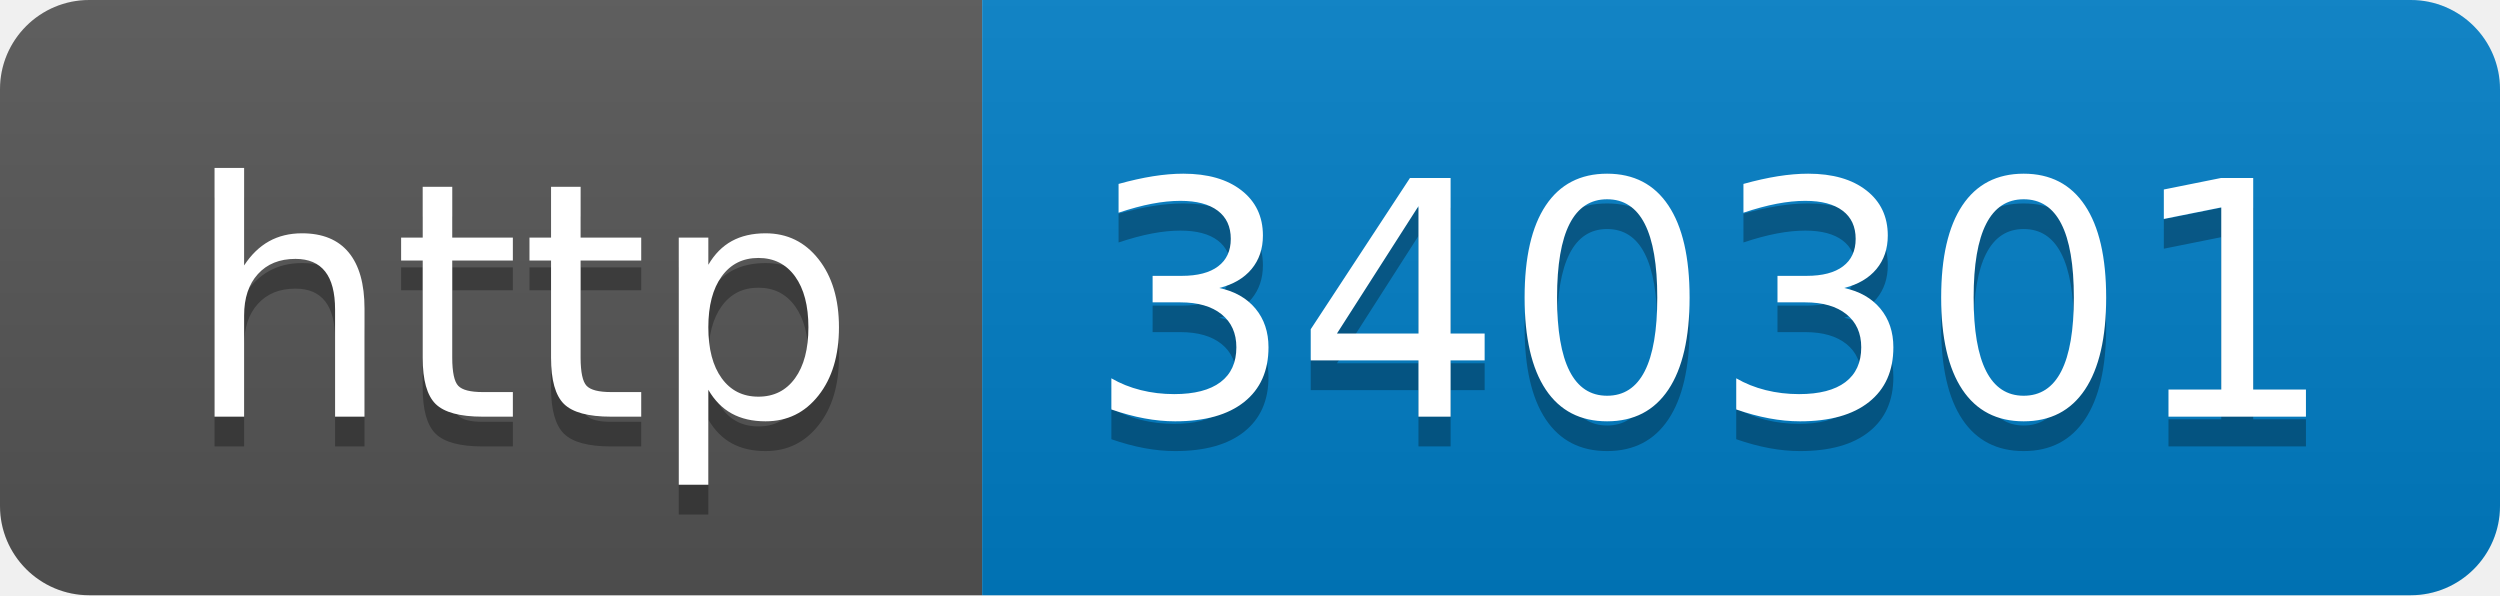
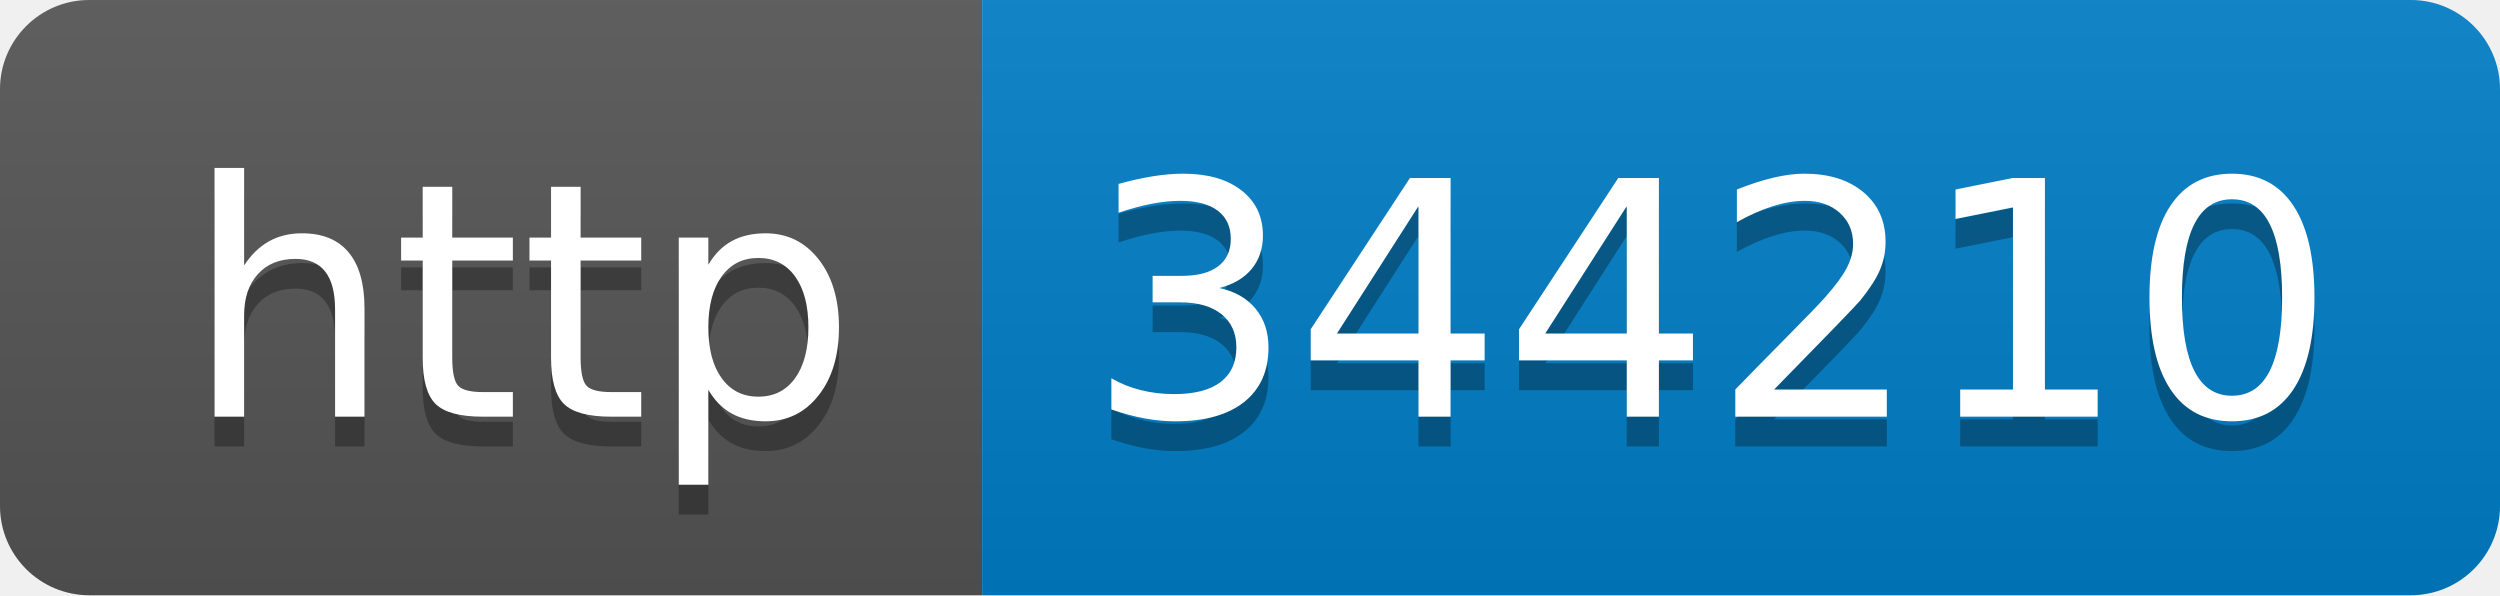
- <svg xmlns="http://www.w3.org/2000/svg" width="84" height="20" role="img" aria-label="http: 340301">
+ <svg xmlns="http://www.w3.org/2000/svg" width="84" height="20" role="img" aria-label="http: 344210">
  <linearGradient id="s" x2="0" y2="100%">
    <stop offset="0" stop-color="#bbb" stop-opacity=".1" />
    <stop offset="1" stop-opacity=".1" />
  </linearGradient>
  <clipPath id="r">
    <rect width="84" height="20" rx="3" fill="#fff" />
  </clipPath>
  <g clip-path="url(#r)">
    <rect width="33" height="20" fill="#555" />
    <rect x="33" width="51" height="20" fill="#007ec6" />
    <rect width="84" height="20" fill="url(#s)" />
  </g>
  <g fill="#fff" text-anchor="middle" font-family="Verdana,Geneva,DejaVu Sans,sans-serif" text-rendering="geometricPrecision" font-size="110">
    <text aria-hidden="true" x="175" y="150" fill="#010101" fill-opacity=".3" transform="scale(.1)" textLength="230">http</text>
    <text x="175" y="140" transform="scale(.1)" fill="#fff" textLength="230">http</text>
-     <text aria-hidden="true" x="575" y="150" fill="#010101" fill-opacity=".3" transform="scale(.1)" textLength="410">340301</text>
-     <text x="575" y="140" transform="scale(.1)" fill="#fff" textLength="410">340301</text>
+     <text aria-hidden="true" x="575" y="150" fill="#010101" fill-opacity=".3" transform="scale(.1)" textLength="410">344210</text>
+     <text x="575" y="140" transform="scale(.1)" fill="#fff" textLength="410">344210</text>
  </g>
</svg>
